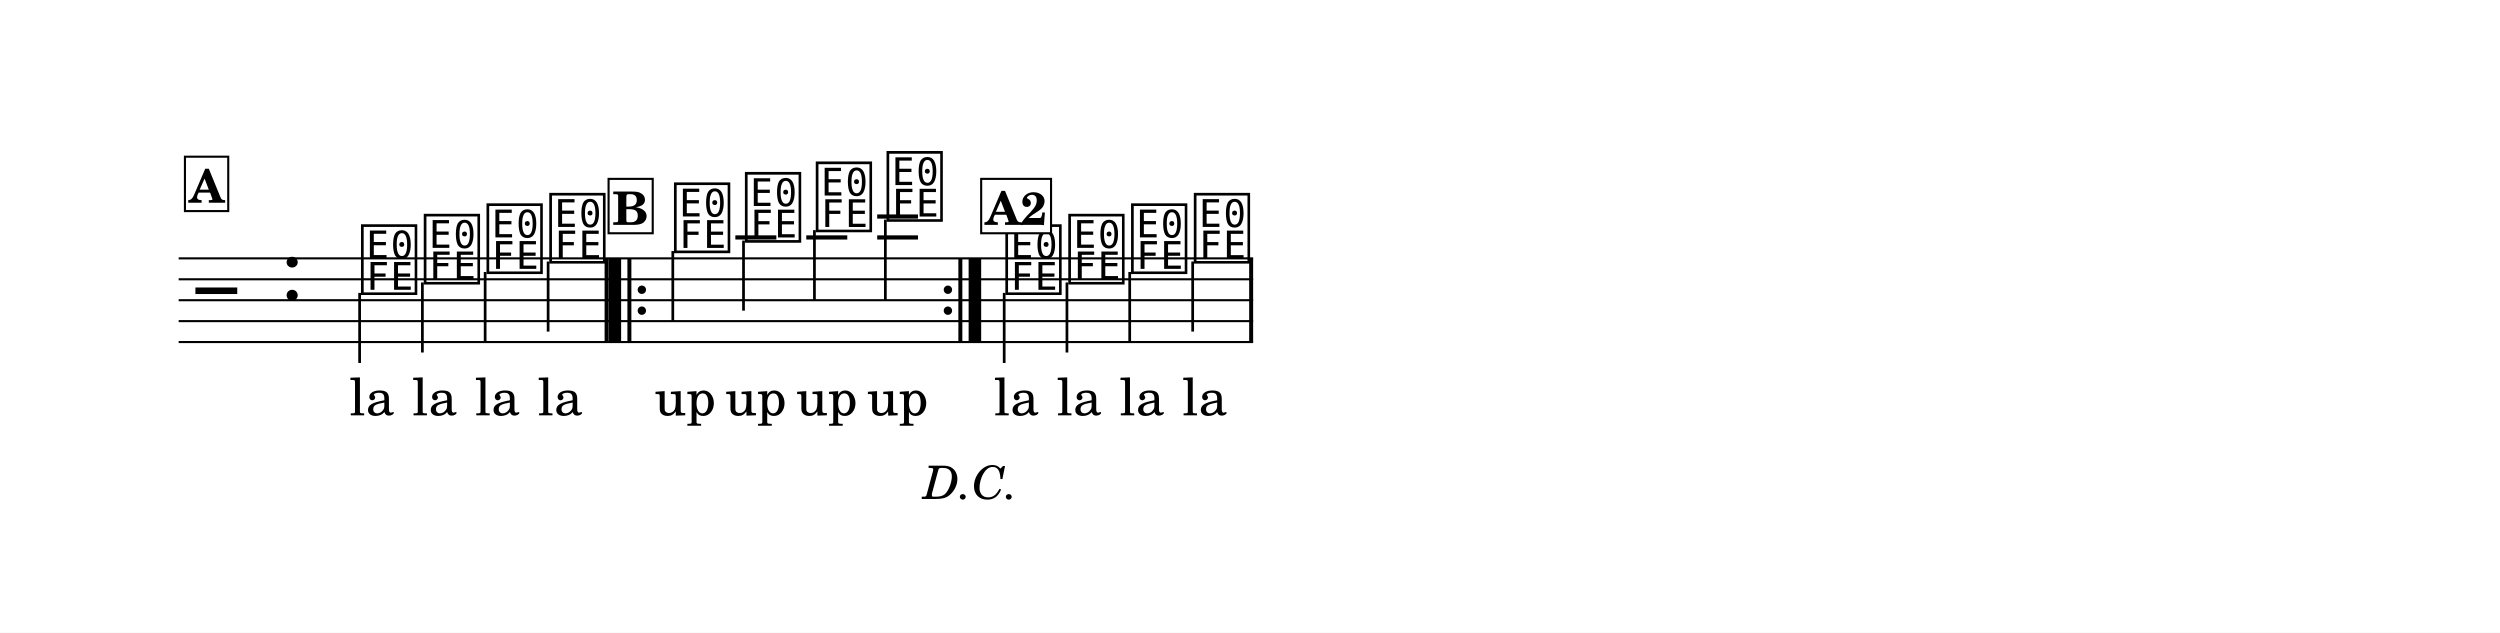
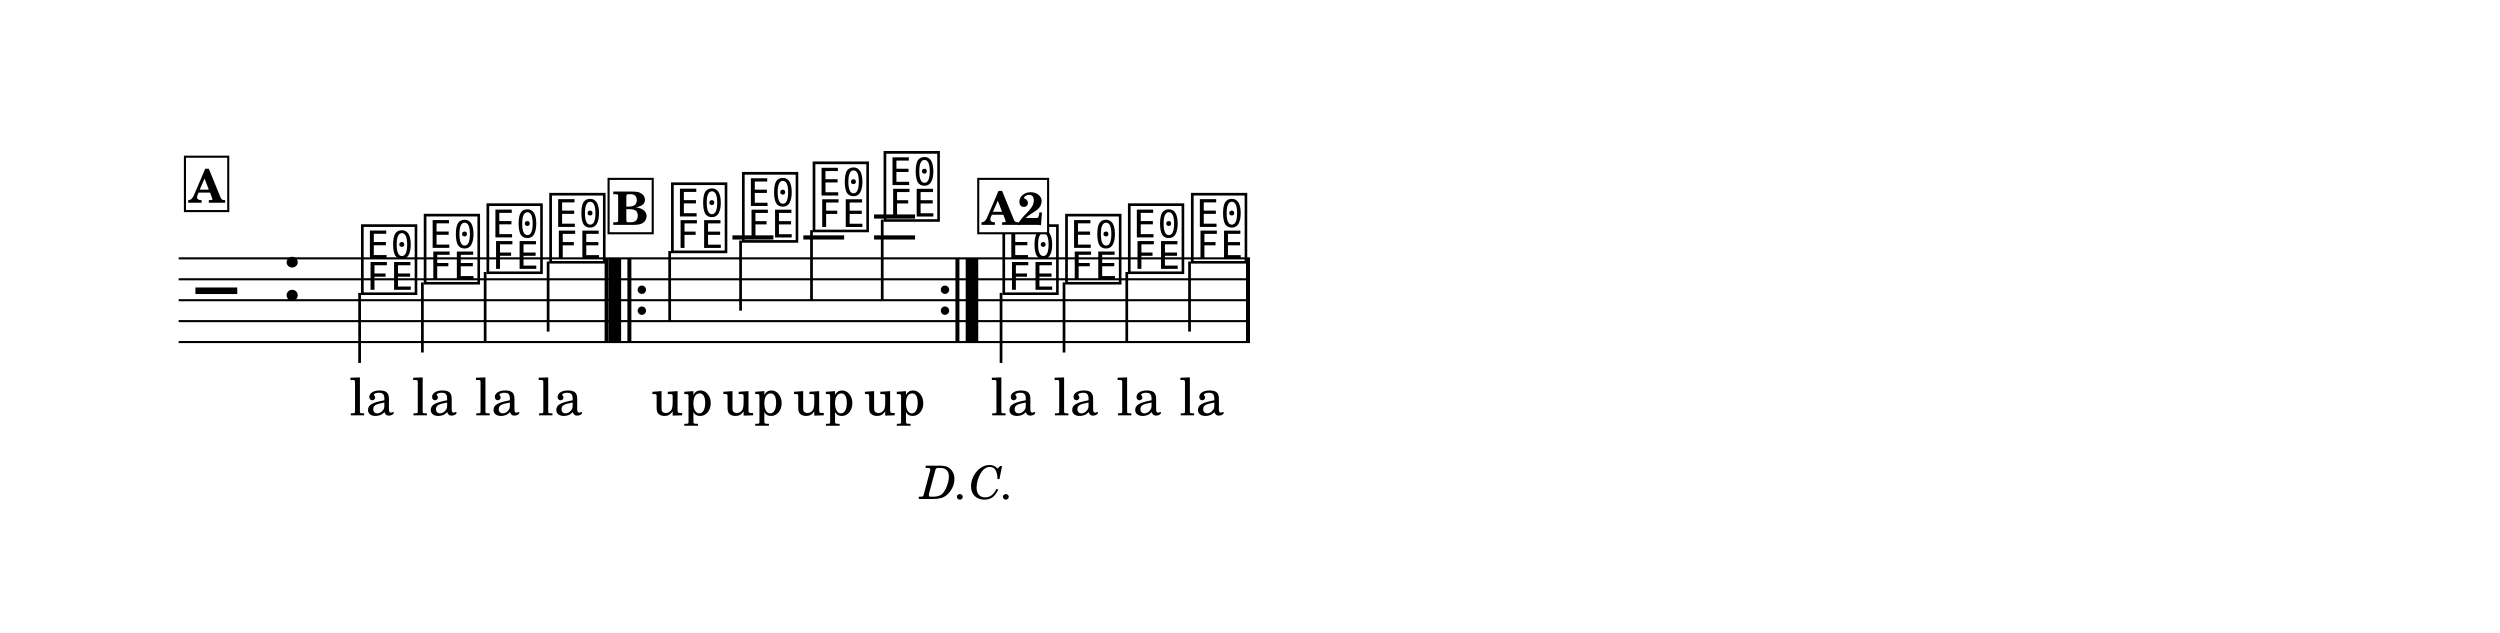
<svg xmlns="http://www.w3.org/2000/svg" width="1195.0" height="302.4" viewBox="0 0 119.50 30.24" font-family="TeX Gyre Schola, serif">
  <style>
  @font-face { font-family: 'Emmentaler'; src: local('Emmentaler'); }
  .music { font-family: 'Emmentaler', serif; }
</style>
  <rect x="0" y="0" width="119.50" height="30.24" fill="#FFFFFF" />
  <g transform="translate(8.54,0.00) scale(1,1)">
-     <line x1="0.00" y1="12.35" x2="51.36" y2="12.35" stroke="#000000" stroke-width="0.100" />
-     <line x1="0.00" y1="13.35" x2="51.36" y2="13.35" stroke="#000000" stroke-width="0.100" />
-     <line x1="0.00" y1="14.35" x2="51.36" y2="14.35" stroke="#000000" stroke-width="0.100" />
-     <line x1="0.00" y1="15.35" x2="51.36" y2="15.35" stroke="#000000" stroke-width="0.100" />
-     <line x1="0.00" y1="16.35" x2="51.36" y2="16.35" stroke="#000000" stroke-width="0.100" />
+     <line x1="0.00" y1="12.35" x2="51.21" y2="12.35" stroke="#000000" stroke-width="0.100" />
+     <line x1="0.00" y1="13.35" x2="51.21" y2="13.35" stroke="#000000" stroke-width="0.100" />
+     <line x1="0.00" y1="14.35" x2="51.21" y2="14.35" stroke="#000000" stroke-width="0.100" />
+     <line x1="0.00" y1="15.35" x2="51.21" y2="15.35" stroke="#000000" stroke-width="0.100" />
+     <line x1="0.00" y1="16.35" x2="51.21" y2="16.35" stroke="#000000" stroke-width="0.100" />
    <text class="music" x="0.80" y="15.35" font-size="4.00" data-pos="303"></text>
    <text class="music" x="4.88" y="14.35" font-size="4.00" data-pos="268"></text>
-     <line x1="26.61" y1="11.35" x2="28.57" y2="11.35" stroke="#000000" stroke-width="0.200" />
-     <line x1="30.00" y1="11.35" x2="31.96" y2="11.35" stroke="#000000" stroke-width="0.200" />
-     <line x1="33.39" y1="11.35" x2="35.34" y2="11.35" stroke="#000000" stroke-width="0.200" />
-     <line x1="33.39" y1="10.35" x2="35.34" y2="10.35" stroke="#000000" stroke-width="0.200" />
+     <line x1="26.47" y1="11.35" x2="28.43" y2="11.35" stroke="#000000" stroke-width="0.200" />
+     <line x1="29.86" y1="11.35" x2="31.81" y2="11.35" stroke="#000000" stroke-width="0.200" />
+     <line x1="33.24" y1="11.35" x2="35.20" y2="11.35" stroke="#000000" stroke-width="0.200" />
+     <line x1="33.24" y1="10.35" x2="35.20" y2="10.35" stroke="#000000" stroke-width="0.200" />
    <text class="music" x="8.59" y="13.85" font-size="4.00" data-pos="324"></text>
    <line x1="8.65" y1="14.00" x2="8.65" y2="17.35" stroke="#000000" stroke-width="0.130" />
    <text class="music" x="11.59" y="13.35" font-size="4.00" data-pos="328"></text>
    <line x1="11.65" y1="13.50" x2="11.65" y2="16.85" stroke="#000000" stroke-width="0.130" />
    <text class="music" x="14.59" y="12.85" font-size="4.00" data-pos="331"></text>
    <line x1="14.65" y1="13.00" x2="14.65" y2="16.35" stroke="#000000" stroke-width="0.130" />
    <text class="music" x="17.59" y="12.35" font-size="4.00" data-pos="334"></text>
    <line x1="17.66" y1="12.50" x2="17.66" y2="15.85" stroke="#000000" stroke-width="0.130" />
-     <text class="music" x="23.55" y="11.85" font-size="4.00" data-pos="355"></text>
-     <line x1="23.62" y1="12.00" x2="23.62" y2="15.35" stroke="#000000" stroke-width="0.130" />
-     <text class="music" x="26.94" y="11.35" font-size="4.00" data-pos="359"></text>
-     <line x1="27.00" y1="11.50" x2="27.00" y2="14.85" stroke="#000000" stroke-width="0.130" />
-     <text class="music" x="30.33" y="10.85" font-size="4.00" data-pos="362"></text>
-     <line x1="30.39" y1="11.00" x2="30.39" y2="14.35" stroke="#000000" stroke-width="0.130" />
-     <text class="music" x="33.71" y="10.35" font-size="4.00" data-pos="365"></text>
-     <line x1="33.78" y1="10.50" x2="33.78" y2="14.35" stroke="#000000" stroke-width="0.130" />
-     <text class="music" x="39.39" y="13.85" font-size="4.00" data-pos="324"></text>
-     <line x1="39.46" y1="14.00" x2="39.46" y2="17.35" stroke="#000000" stroke-width="0.130" />
-     <text class="music" x="42.40" y="13.35" font-size="4.00" data-pos="328"></text>
-     <line x1="42.46" y1="13.50" x2="42.46" y2="16.85" stroke="#000000" stroke-width="0.130" />
-     <text class="music" x="45.40" y="12.85" font-size="4.00" data-pos="331"></text>
-     <line x1="45.46" y1="13.00" x2="45.46" y2="16.35" stroke="#000000" stroke-width="0.130" />
-     <text class="music" x="48.40" y="12.35" font-size="4.00" data-pos="334"></text>
-     <line x1="48.47" y1="12.50" x2="48.47" y2="15.85" stroke="#000000" stroke-width="0.130" />
+     <text class="music" x="23.41" y="11.85" font-size="4.00" data-pos="355"></text>
+     <line x1="23.47" y1="12.00" x2="23.47" y2="15.35" stroke="#000000" stroke-width="0.130" />
+     <text class="music" x="26.80" y="11.35" font-size="4.00" data-pos="359"></text>
+     <line x1="26.86" y1="11.50" x2="26.86" y2="14.85" stroke="#000000" stroke-width="0.130" />
+     <text class="music" x="30.18" y="10.85" font-size="4.00" data-pos="362"></text>
+     <line x1="30.25" y1="11.00" x2="30.25" y2="14.35" stroke="#000000" stroke-width="0.130" />
+     <text class="music" x="33.57" y="10.35" font-size="4.00" data-pos="365"></text>
+     <line x1="33.63" y1="10.50" x2="33.63" y2="14.35" stroke="#000000" stroke-width="0.130" />
+     <text class="music" x="39.25" y="13.85" font-size="4.00" data-pos="324"></text>
+     <line x1="39.31" y1="14.00" x2="39.31" y2="17.35" stroke="#000000" stroke-width="0.130" />
+     <text class="music" x="42.25" y="13.35" font-size="4.00" data-pos="328"></text>
+     <line x1="42.32" y1="13.50" x2="42.32" y2="16.85" stroke="#000000" stroke-width="0.130" />
+     <text class="music" x="45.25" y="12.85" font-size="4.00" data-pos="331"></text>
+     <line x1="45.32" y1="13.00" x2="45.32" y2="16.35" stroke="#000000" stroke-width="0.130" />
+     <text class="music" x="48.26" y="12.35" font-size="4.00" data-pos="334"></text>
+     <line x1="48.32" y1="12.50" x2="48.32" y2="15.85" stroke="#000000" stroke-width="0.130" />
    <rect x="20.36" y="12.35" width="0.19" height="4.00" data-pos="337" />
    <rect x="20.55" y="12.35" width="0.60" height="4.00" data-pos="479" />
    <rect x="21.45" y="12.35" width="0.19" height="4.00" data-pos="479" />
    <circle cx="22.14" cy="13.85" r="0.20" data-pos="479" />
    <circle cx="22.14" cy="14.85" r="0.20" data-pos="479" />
-     <circle cx="36.77" cy="13.85" r="0.20" data-pos="369" />
-     <circle cx="36.77" cy="14.85" r="0.20" data-pos="369" />
-     <rect x="37.27" y="12.35" width="0.19" height="4.00" data-pos="369" />
-     <rect x="37.76" y="12.35" width="0.60" height="4.00" data-pos="369" />
-     <rect x="51.17" y="12.35" width="0.19" height="4.00" data-pos="337" />
+     <circle cx="36.63" cy="13.85" r="0.20" data-pos="369" />
+     <circle cx="36.63" cy="14.85" r="0.20" data-pos="369" />
+     <rect x="37.13" y="12.35" width="0.19" height="4.00" data-pos="369" />
+     <rect x="37.62" y="12.35" width="0.60" height="4.00" data-pos="369" />
+     <rect x="51.02" y="12.35" width="0.19" height="4.00" data-pos="337" />
    <text x="9.24" y="19.85" font-size="2.47" text-anchor="middle" data-pos="417">la</text>
    <text x="12.24" y="19.85" font-size="2.47" text-anchor="middle" data-pos="420">la</text>
    <text x="15.24" y="19.85" font-size="2.47" text-anchor="middle" data-pos="423">la</text>
    <text x="18.24" y="19.85" font-size="2.47" text-anchor="middle" data-pos="426">la</text>
-     <text x="40.05" y="19.85" font-size="2.47" text-anchor="middle" data-pos="417">la</text>
-     <text x="43.05" y="19.85" font-size="2.47" text-anchor="middle" data-pos="420">la</text>
-     <text x="46.05" y="19.85" font-size="2.47" text-anchor="middle" data-pos="423">la</text>
-     <text x="49.05" y="19.85" font-size="2.47" text-anchor="middle" data-pos="426">la</text>
-     <text x="24.21" y="19.85" font-size="2.47" text-anchor="middle" data-pos="447">up</text>
-     <text x="27.59" y="19.85" font-size="2.47" text-anchor="middle" data-pos="450">up</text>
-     <text x="30.98" y="19.85" font-size="2.47" text-anchor="middle" data-pos="453">up</text>
-     <text x="34.36" y="19.85" font-size="2.47" text-anchor="middle" data-pos="456">up</text>
-     <text x="37.86" y="23.85" font-size="2.20" font-style="italic" text-anchor="middle" data-pos="487">D.C.</text>
+     <text x="39.90" y="19.85" font-size="2.47" text-anchor="middle" data-pos="417">la</text>
+     <text x="42.90" y="19.85" font-size="2.47" text-anchor="middle" data-pos="420">la</text>
+     <text x="45.91" y="19.85" font-size="2.47" text-anchor="middle" data-pos="423">la</text>
+     <text x="48.91" y="19.85" font-size="2.47" text-anchor="middle" data-pos="426">la</text>
+     <text x="24.06" y="19.85" font-size="2.47" text-anchor="middle" data-pos="447">up</text>
+     <text x="27.45" y="19.85" font-size="2.47" text-anchor="middle" data-pos="450">up</text>
+     <text x="30.83" y="19.85" font-size="2.47" text-anchor="middle" data-pos="453">up</text>
+     <text x="34.22" y="19.85" font-size="2.47" text-anchor="middle" data-pos="456">up</text>
+     <text x="37.72" y="23.85" font-size="2.20" font-style="italic" text-anchor="middle" data-pos="487">D.C.</text>
    <rect x="0.30" y="7.49" width="2.07" height="2.60" fill="#FFFFFF" stroke="#000000" stroke-width="0.100" data-pos="312" />
    <text x="1.34" y="9.69" font-size="2.20" font-weight="bold" text-anchor="middle" data-pos="312">A</text>
    <rect x="20.55" y="8.55" width="2.11" height="2.60" fill="#FFFFFF" stroke="#000000" stroke-width="0.100" data-pos="343" />
    <text x="21.60" y="10.75" font-size="2.20" font-weight="bold" text-anchor="middle" data-pos="343">B</text>
-     <rect x="38.36" y="8.55" width="3.34" height="2.60" fill="#FFFFFF" stroke="#000000" stroke-width="0.100" data-pos="312" />
-     <text x="40.03" y="10.75" font-size="2.20" font-weight="bold" text-anchor="middle" data-pos="312">A2</text>
+     <rect x="38.22" y="8.55" width="3.34" height="2.60" fill="#FFFFFF" stroke="#000000" stroke-width="0.100" data-pos="312" />
+     <text x="39.89" y="10.75" font-size="2.20" font-weight="bold" text-anchor="middle" data-pos="312">A2</text>
  </g>
</svg>
